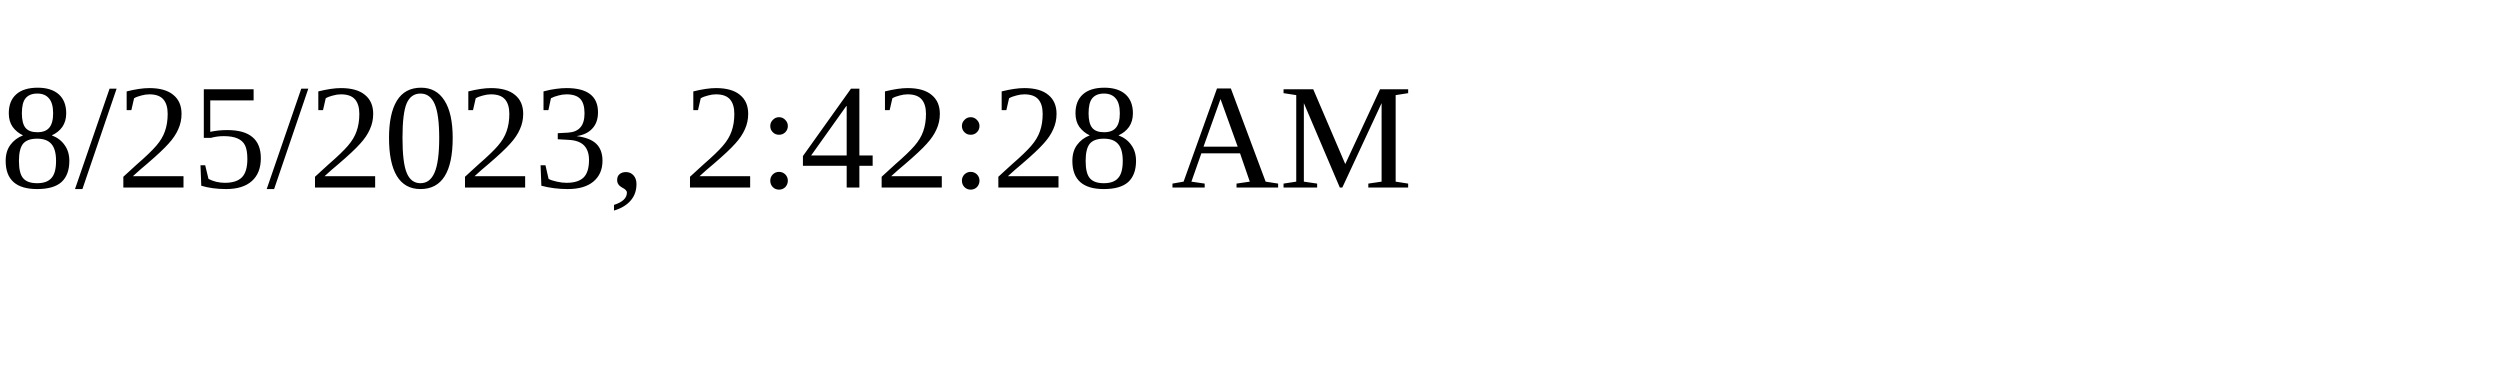
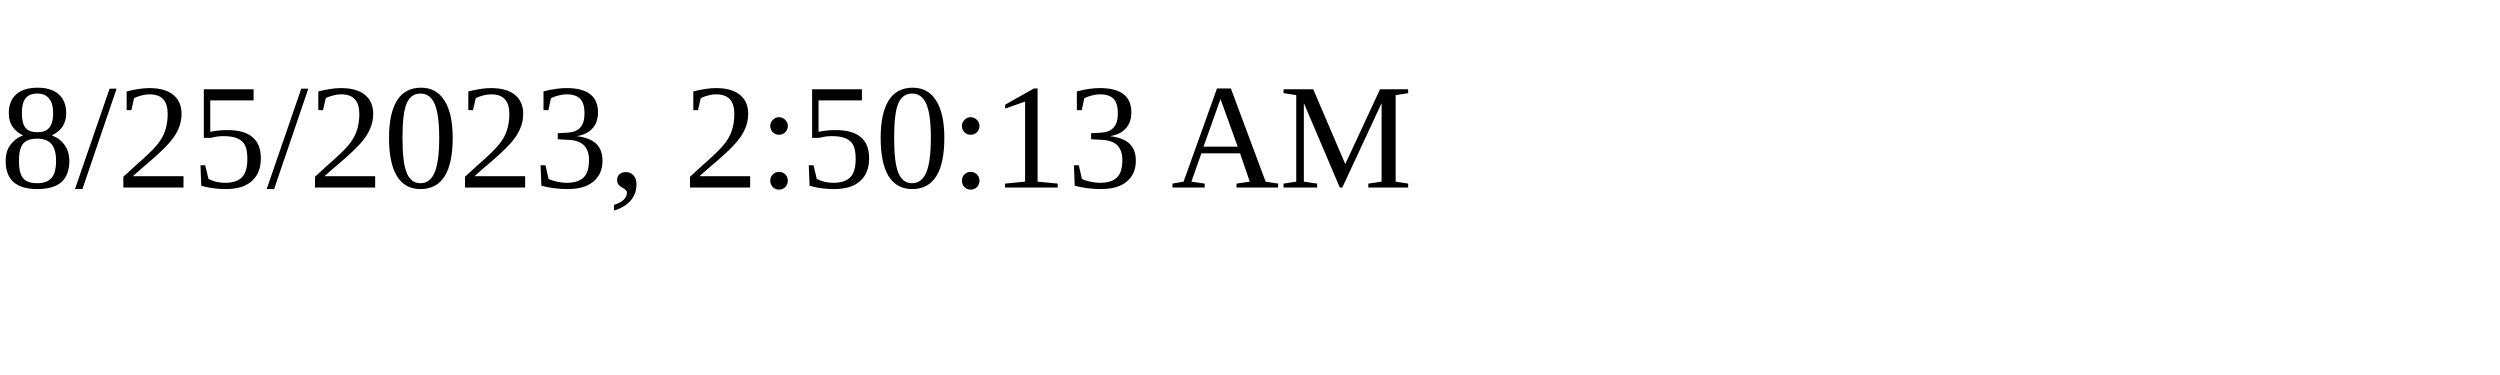
<svg xmlns="http://www.w3.org/2000/svg" height="30" width="200">
-   <text x="0" y="15">8/25/2023, 2:42:28 AM</text>
+   <text x="0" y="15">8/25/2023, 2:50:13 AM</text>
</svg>
